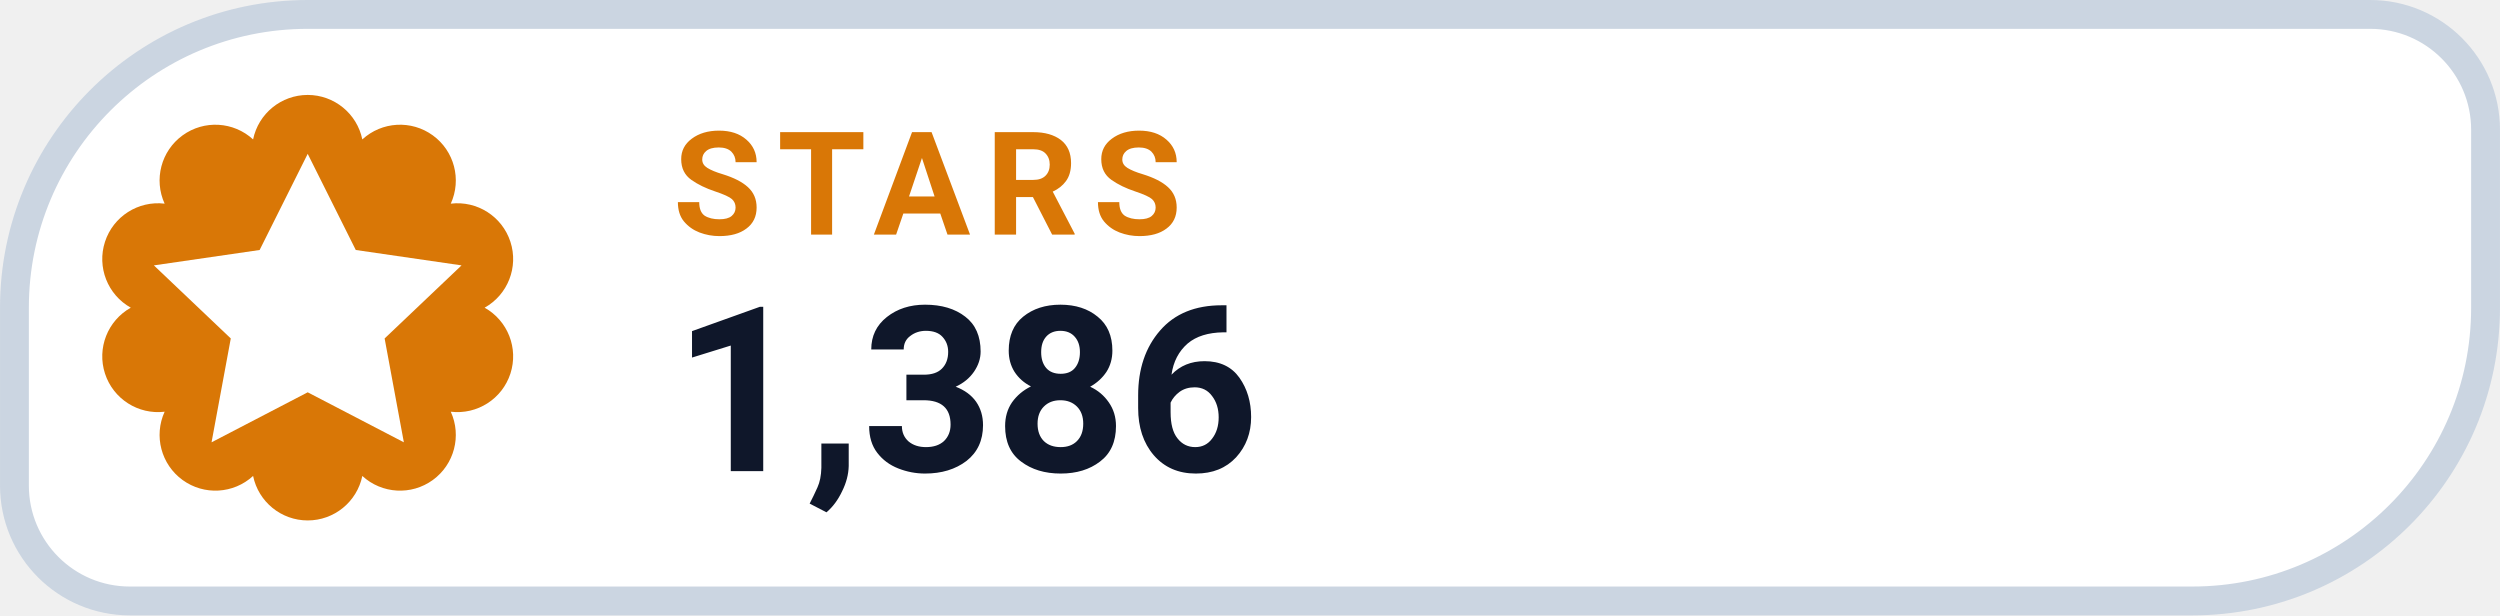
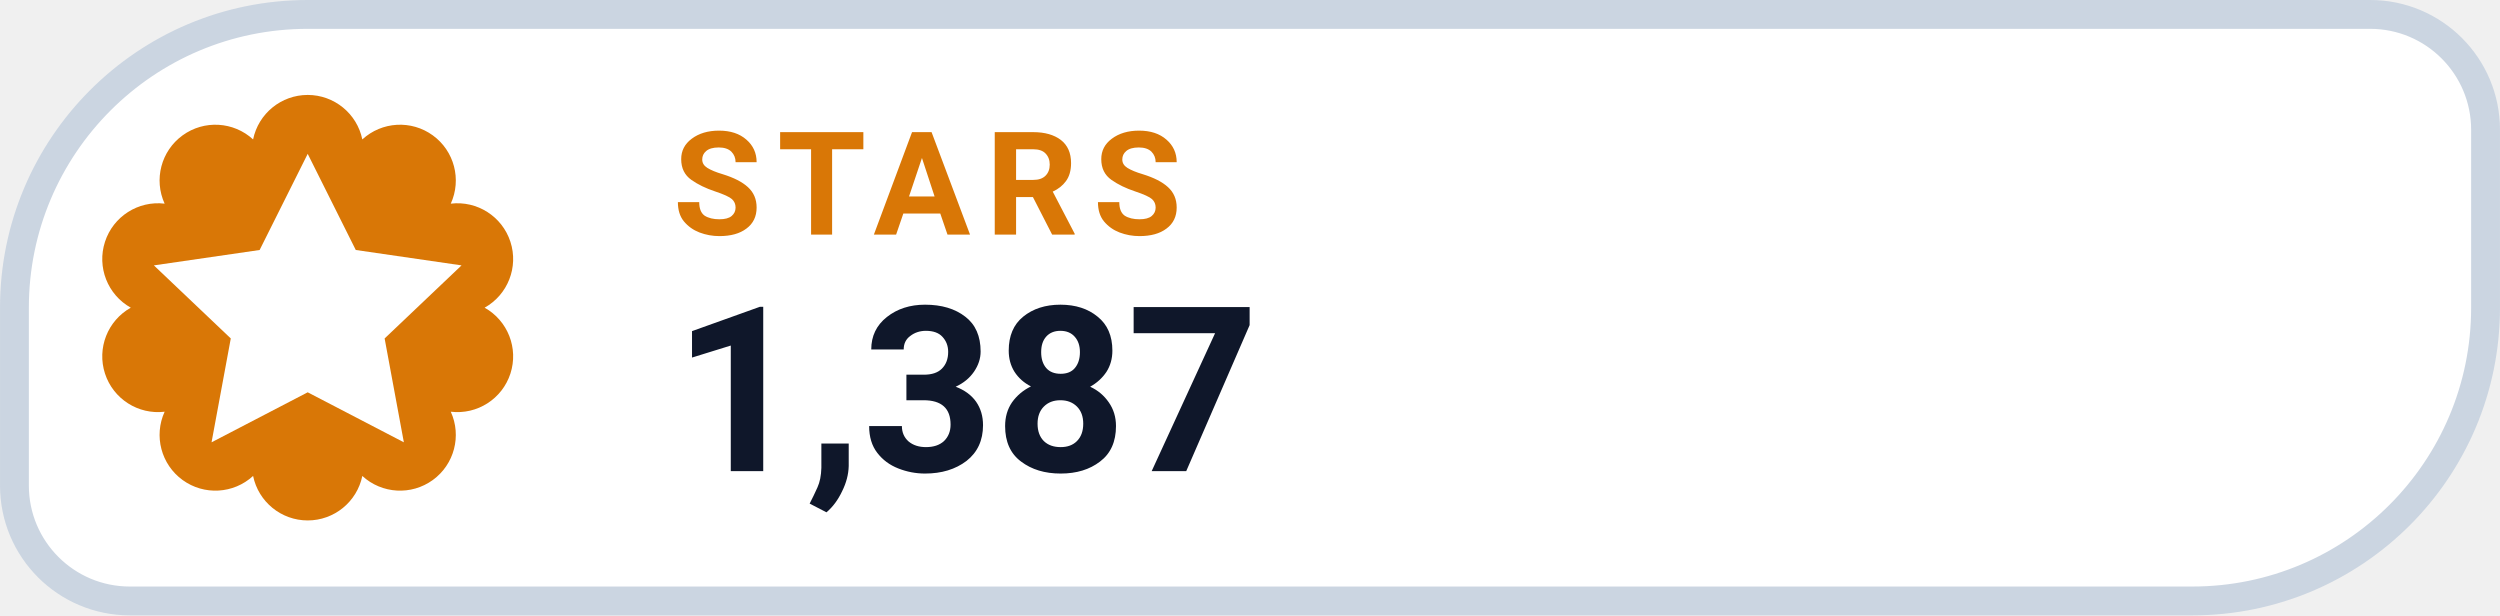
- <svg xmlns="http://www.w3.org/2000/svg" width="126" height="31.015" viewBox="0 0 130 32" role="img" aria-label="STARS 1,386">
+ <svg xmlns="http://www.w3.org/2000/svg" width="126" height="31.015" viewBox="0 0 130 32" role="img" aria-label="STARS 1,387">
  <path d="M 16.00 0.75 H 123.25 A 6.00 6.00 0 0 1 129.25 6.75 V 16.00 A 15.25 15.25 0 0 1 114.00 31.25 H 6.75 A 6.00 6.00 0 0 1 0.75 25.25 V 16.00 A 15.25 15.25 0 0 1 16.00 0.75 Z" fill="#FFFFFF" stroke="#CBD5E1" stroke-width="1.5" />
  <path d="M 13.16 7.25 A 2.90 2.90 0 0 1 18.84 7.25 A 2.90 2.90 0 0 1 23.44 10.59 A 2.90 2.90 0 0 1 25.20 16.00 A 2.90 2.90 0 0 1 23.44 21.41 A 2.90 2.90 0 0 1 18.84 24.75 A 2.90 2.90 0 0 1 13.16 24.75 A 2.90 2.90 0 0 1 8.56 21.41 A 2.90 2.90 0 0 1 6.80 16.00 A 2.90 2.90 0 0 1 8.56 10.59 A 2.90 2.90 0 0 1 13.16 7.25 Z" fill="#D97706" />
  <g transform="translate(16 16)" style="color:#FFFFFF;">
    <path d="M0 -8 l2.5 5 5.5 .8 -4 3.8 1 5.4 -5 -2.6 -5 2.6 1 -5.4 -4 -3.8 5.5 -.8 Z" fill="currentColor" />
  </g>
  <text x="35" y="12.2" fill="#D97706" font-family="-apple-system,BlinkMacSystemFont,'Segoe UI',Roboto,Helvetica,Arial,sans-serif" font-size="7.5" font-weight="700" letter-spacing=".8">STARS</text>
-   <text x="35" y="24.5" fill="#0F172A" font-family="-apple-system,BlinkMacSystemFont,'Segoe UI',Roboto,Helvetica,Arial,sans-serif" font-size="12" font-weight="750">1,386</text>
+   <text x="35" y="24.5" fill="#0F172A" font-family="-apple-system,BlinkMacSystemFont,'Segoe UI',Roboto,Helvetica,Arial,sans-serif" font-size="12" font-weight="750">1,387</text>
</svg>
